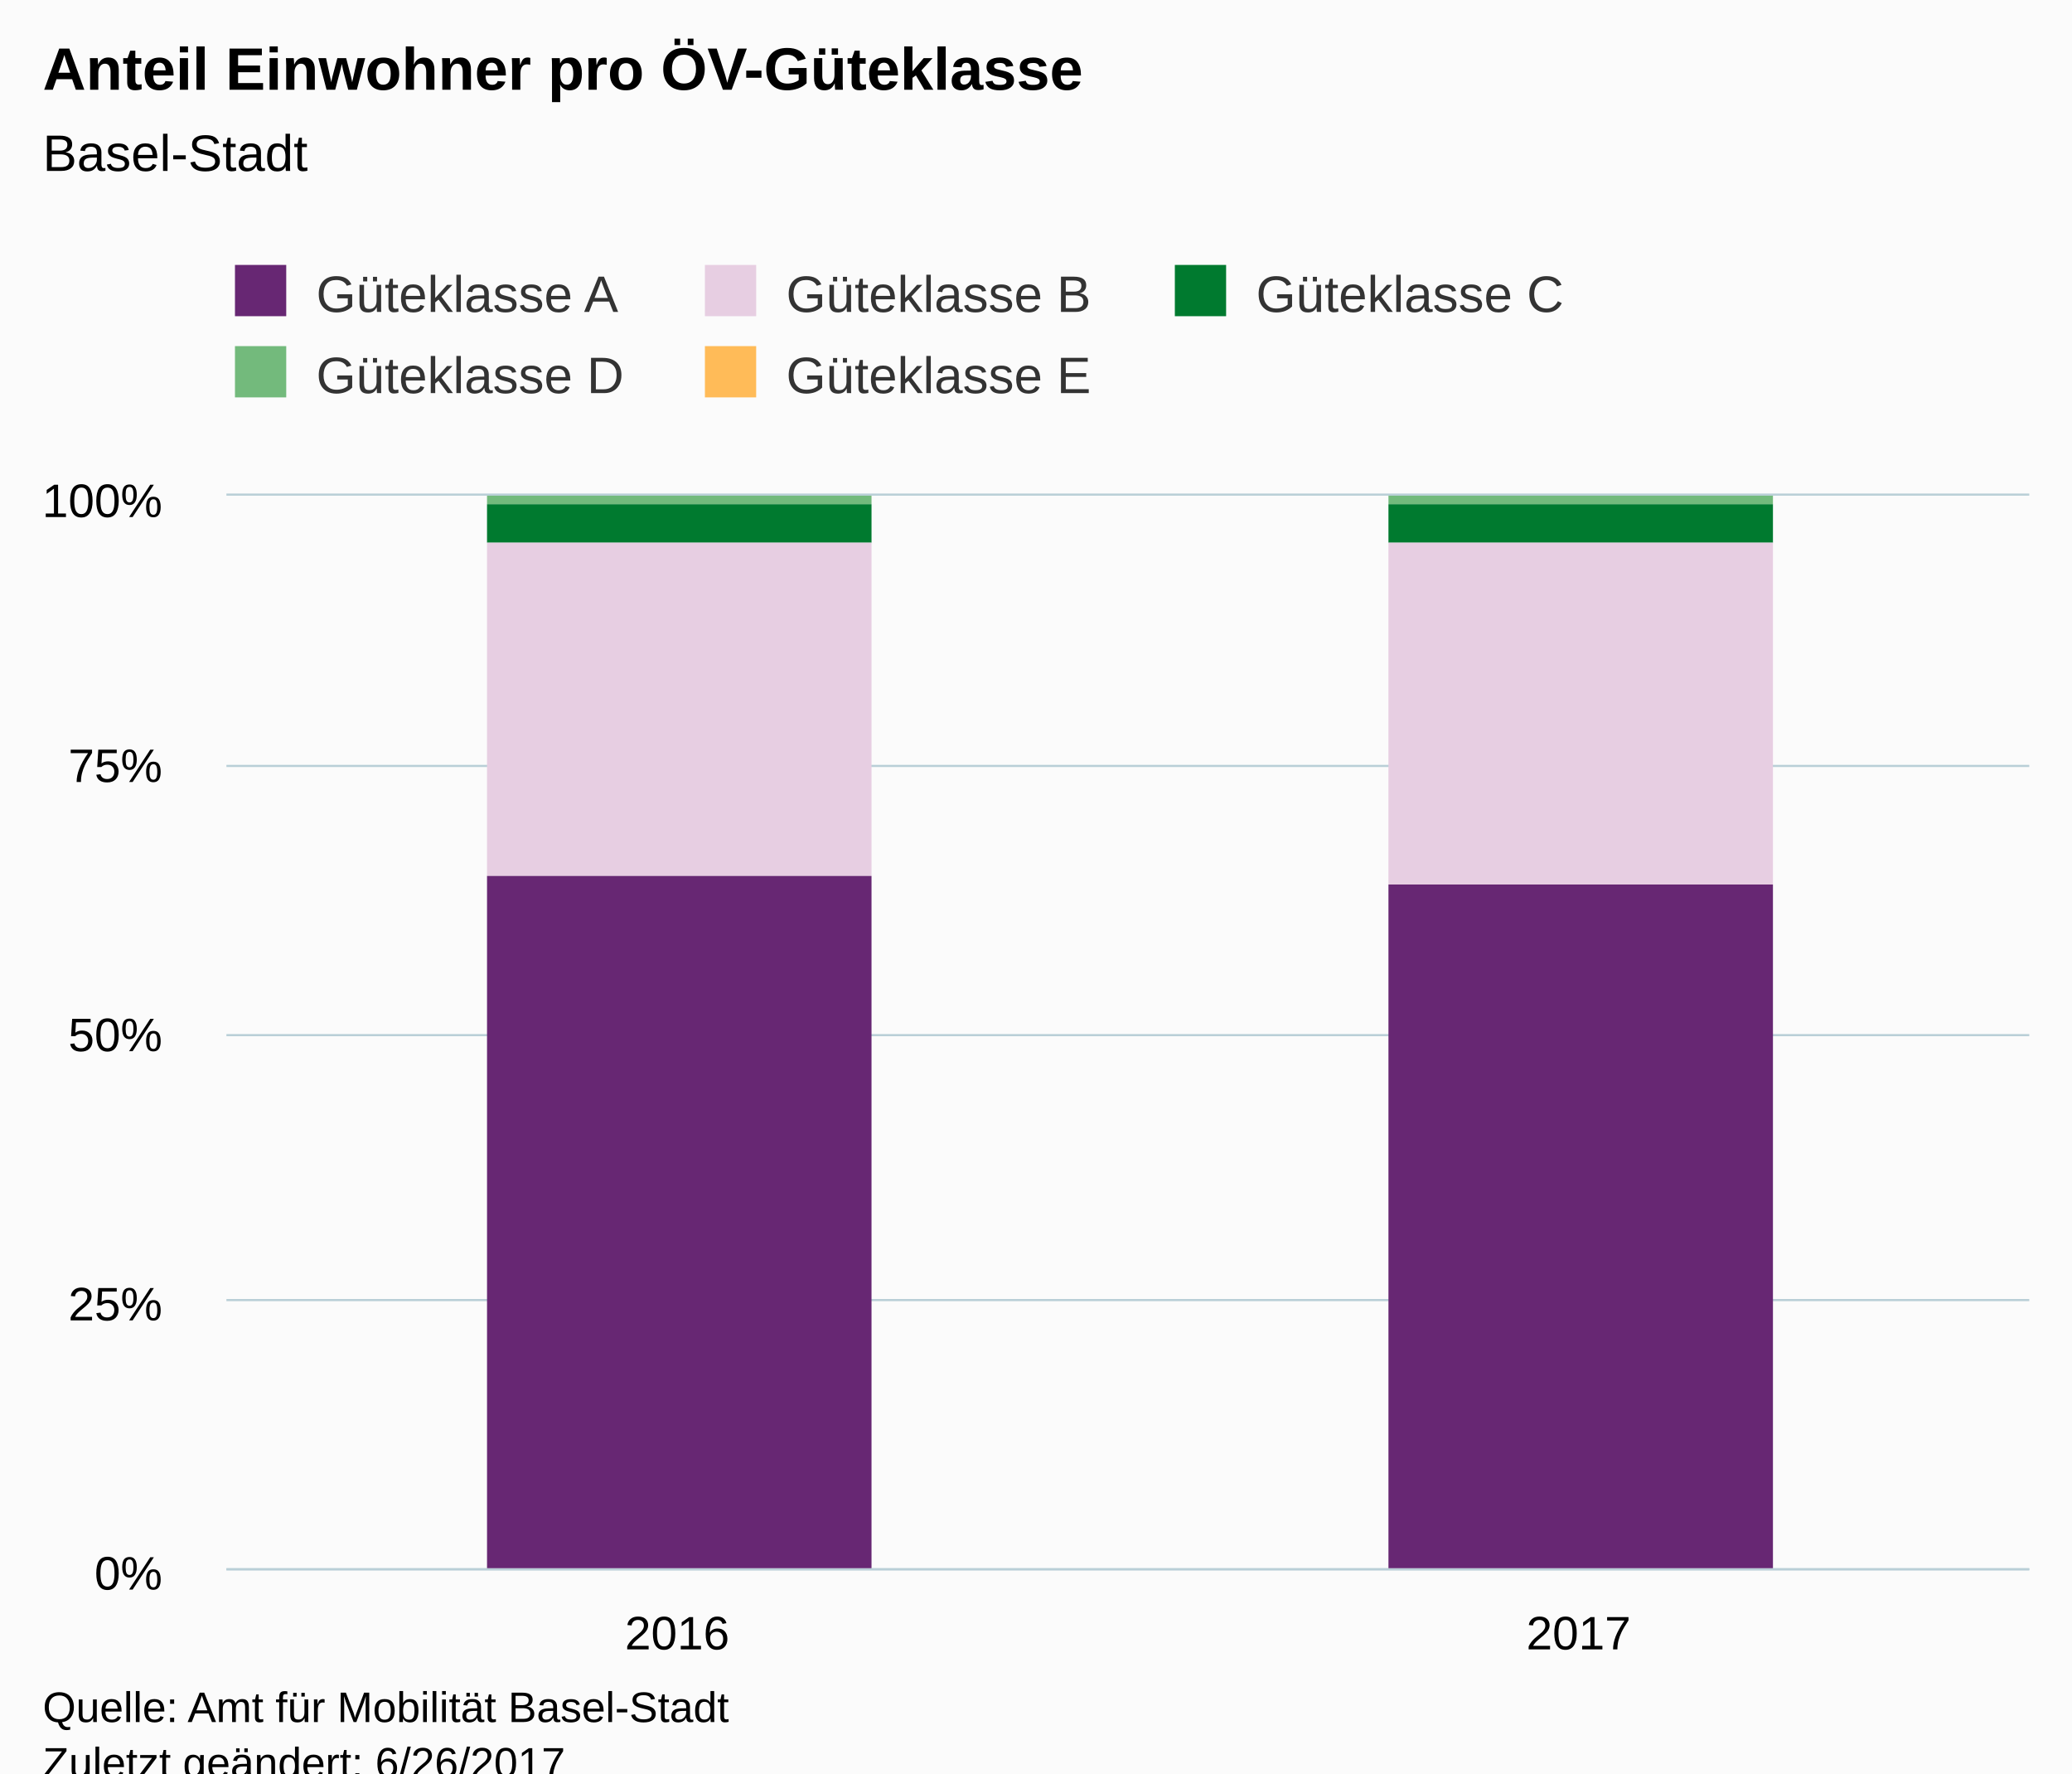
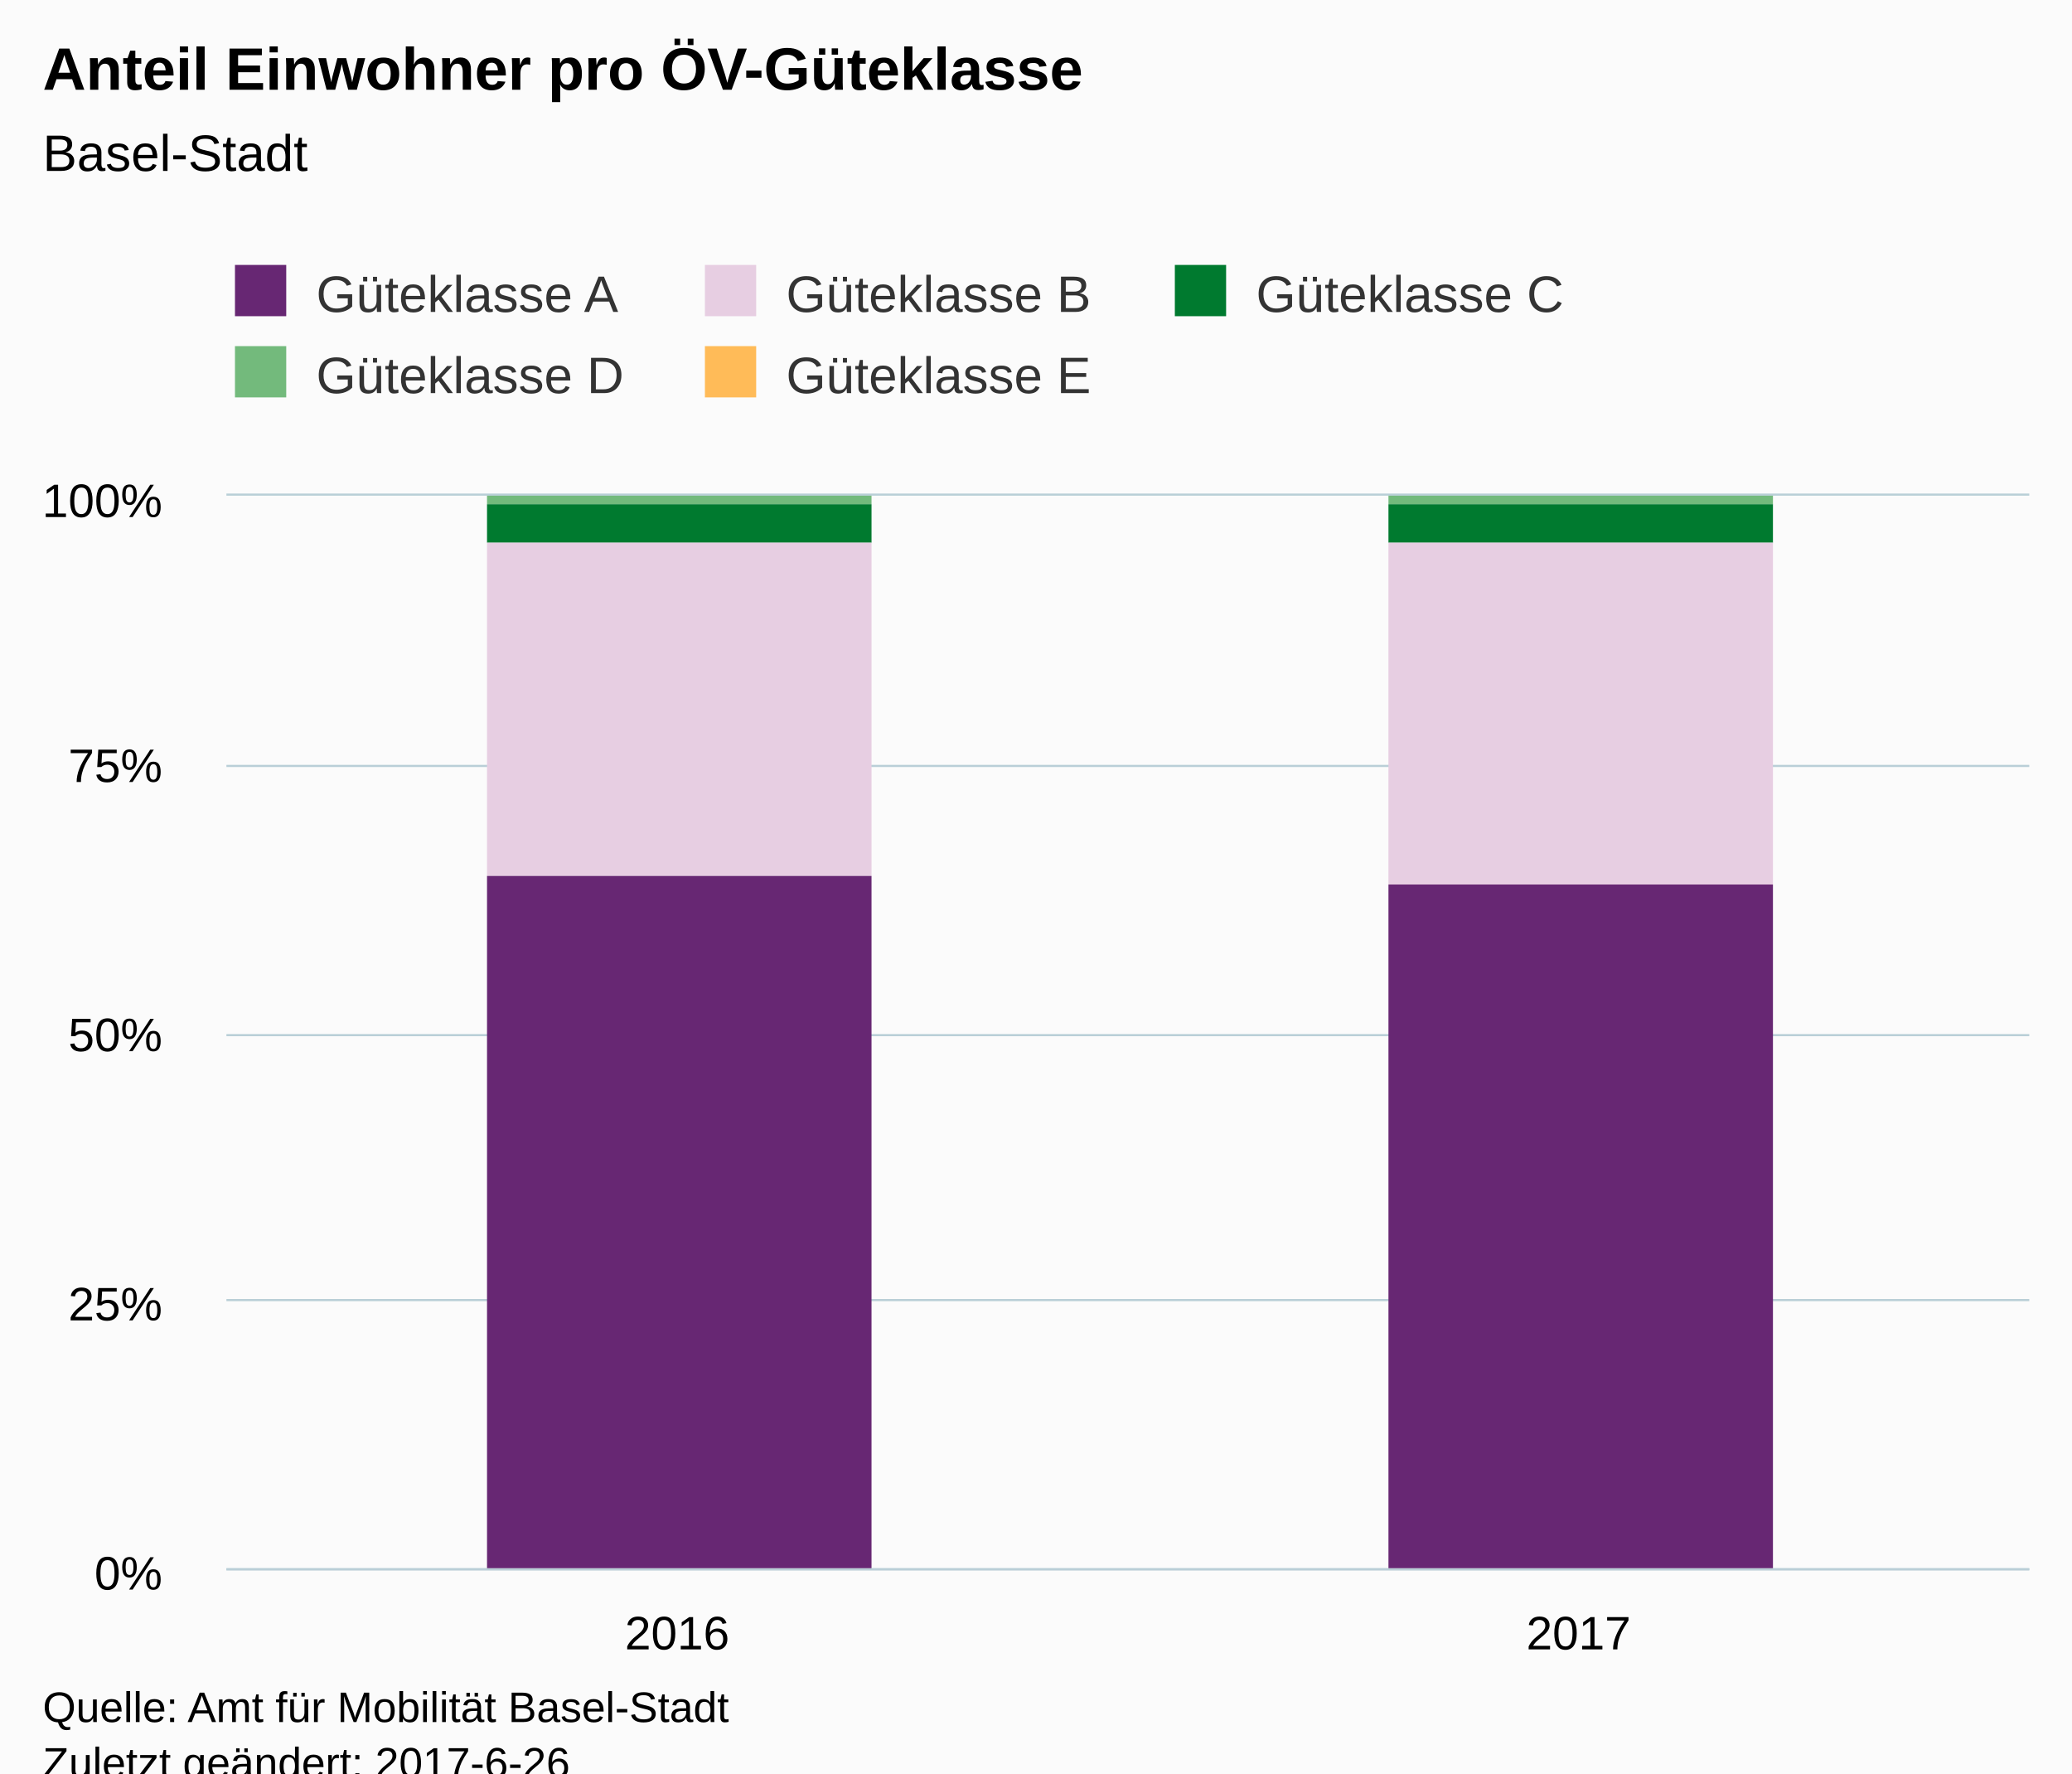
<svg xmlns="http://www.w3.org/2000/svg" version="1.1" class="highcharts-root" style="font-family:Arial;font-size:12px;" viewBox="0 0 485 415">
  <defs>
-     <clipPath id="highcharts-jeqhoap-6">
+     <clipPath id="highcharts-5t1pmx9-6">
      <rect x="0" y="0" width="422" height="251" fill="none" />
    </clipPath>
-     <clipPath id="highcharts-jeqhoap-7">
+     <clipPath id="highcharts-5t1pmx9-7">
      <rect x="0" y="0" width="422" height="251" fill="none" />
    </clipPath>
  </defs>
  <rect fill="#fbfbfb" class="highcharts-background" x="0" y="0" width="485" height="428" rx="0" ry="0" />
  <rect fill="none" class="highcharts-plot-background" x="53" y="116" width="422" height="251" />
  <g class="highcharts-pane-group" />
  <g class="highcharts-grid highcharts-xaxis-grid ">
    <path fill="none" class="highcharts-grid-line" d="M 263.5 116 L 263.5 367" opacity="1" />
    <path fill="none" class="highcharts-grid-line" d="M 474.5 116 L 474.5 367" opacity="1" />
    <path fill="none" class="highcharts-grid-line" d="M 52.5 116 L 52.5 367" opacity="1" />
  </g>
  <g class="highcharts-grid highcharts-yaxis-grid ">
    <path fill="none" stroke="#B9CFD7" stroke-width="0.5" class="highcharts-grid-line" d="M 53 367.25 L 475 367.25" opacity="1" />
    <path fill="none" stroke="#B9CFD7" stroke-width="0.5" class="highcharts-grid-line" d="M 53 304.25 L 475 304.25" opacity="1" />
    <path fill="none" stroke="#B9CFD7" stroke-width="0.5" class="highcharts-grid-line" d="M 53 242.25 L 475 242.25" opacity="1" />
    <path fill="none" stroke="#B9CFD7" stroke-width="0.5" class="highcharts-grid-line" d="M 53 179.25 L 475 179.25" opacity="1" />
    <path fill="none" stroke="#B9CFD7" stroke-width="0.5" class="highcharts-grid-line" d="M 53 115.75 L 475 115.75" opacity="1" />
  </g>
  <rect fill="none" class="highcharts-plot-border" x="53" y="116" width="422" height="251" />
  <g class="highcharts-axis highcharts-xaxis ">
    <path fill="none" class="highcharts-axis-line" stroke="#B9CFD7" stroke-width="0.5" d="M 53 367.25 L 475 367.25" />
  </g>
  <g class="highcharts-axis highcharts-yaxis ">
    <path fill="none" class="highcharts-axis-line" d="M 53 116 L 53 367" />
  </g>
  <g class="highcharts-series-group">
-     <g class="highcharts-series highcharts-series-0 highcharts-column-series " transform="translate(53,116) scale(1 1)" clip-path="url(#highcharts-jeqhoap-7)">
+     <g class="highcharts-series highcharts-series-0 highcharts-column-series " transform="translate(53,116) scale(1 1)" clip-path="url(#highcharts-5t1pmx9-7)">
      <rect x="61" y="1" width="90" height="0" fill="#FFBB58" class="highcharts-point" />
      <rect x="272" y="1" width="90" height="0" fill="#FFBB58" class="highcharts-point" />
    </g>
    <g class="highcharts-markers highcharts-series-0 highcharts-column-series " transform="translate(53,116) scale(1 1)" clip-path="none" />
-     <g class="highcharts-series highcharts-series-1 highcharts-column-series " transform="translate(53,116) scale(1 1)" clip-path="url(#highcharts-jeqhoap-7)">
+     <g class="highcharts-series highcharts-series-1 highcharts-column-series " transform="translate(53,116) scale(1 1)" clip-path="url(#highcharts-5t1pmx9-7)">
      <rect x="61" y="0" width="90" height="2" fill="#73BA7C" class="highcharts-point" />
      <rect x="272" y="0" width="90" height="2" fill="#73BA7C" class="highcharts-point" />
    </g>
    <g class="highcharts-markers highcharts-series-1 highcharts-column-series " transform="translate(53,116) scale(1 1)" clip-path="none" />
-     <g class="highcharts-series highcharts-series-2 highcharts-column-series " transform="translate(53,116) scale(1 1)" clip-path="url(#highcharts-jeqhoap-7)">
+     <g class="highcharts-series highcharts-series-2 highcharts-column-series " transform="translate(53,116) scale(1 1)" clip-path="url(#highcharts-5t1pmx9-7)">
      <rect x="61" y="2" width="90" height="9" fill="#007A2F" class="highcharts-point" />
      <rect x="272" y="2" width="90" height="9" fill="#007A2F" class="highcharts-point" />
    </g>
    <g class="highcharts-markers highcharts-series-2 highcharts-column-series " transform="translate(53,116) scale(1 1)" clip-path="none" />
-     <g class="highcharts-series highcharts-series-3 highcharts-column-series " transform="translate(53,116) scale(1 1)" clip-path="url(#highcharts-jeqhoap-7)">
+     <g class="highcharts-series highcharts-series-3 highcharts-column-series " transform="translate(53,116) scale(1 1)" clip-path="url(#highcharts-5t1pmx9-7)">
      <rect x="61" y="11" width="90" height="78" fill="#E7CEE2" class="highcharts-point" />
      <rect x="272" y="11" width="90" height="80" fill="#E7CEE2" class="highcharts-point" />
    </g>
    <g class="highcharts-markers highcharts-series-3 highcharts-column-series " transform="translate(53,116) scale(1 1)" clip-path="none" />
-     <g class="highcharts-series highcharts-series-4 highcharts-column-series " transform="translate(53,116) scale(1 1)" clip-path="url(#highcharts-jeqhoap-7)">
+     <g class="highcharts-series highcharts-series-4 highcharts-column-series " transform="translate(53,116) scale(1 1)" clip-path="url(#highcharts-5t1pmx9-7)">
      <rect x="61" y="89" width="90" height="163" fill="#672773" class="highcharts-point" />
      <rect x="272" y="91" width="90" height="161" fill="#672773" class="highcharts-point" />
    </g>
    <g class="highcharts-markers highcharts-series-4 highcharts-column-series " transform="translate(53,116) scale(1 1)" clip-path="none" />
  </g>
  <text x="10" text-anchor="start" class="highcharts-title" style="color:#000000;font-size:14px;font-weight:bold;fill:#000000;" y="21">
    <tspan>Anteil Einwohner pro ÖV-Güteklasse</tspan>
  </text>
  <text x="10" text-anchor="start" class="highcharts-subtitle" style="color:#000000;font-size:12px;fill:#000000;" y="40">
    <tspan>Basel-Stadt</tspan>
  </text>
  <g class="highcharts-legend" transform="translate(45,55)">
    <rect fill="none" class="highcharts-legend-box" rx="0" ry="0" x="0" y="0" width="341" height="49" visibility="visible" />
    <g>
      <g>
        <g class="highcharts-legend-item highcharts-column-series highcharts-color-undefined highcharts-series-4" transform="translate(8,3)">
          <text x="21" style="color:#333333;font-size:12px;font-weight:normal;cursor:pointer;fill:#333333;" text-anchor="start" y="15">
            <tspan>Güteklasse A</tspan>
          </text>
          <rect x="2" y="4" width="12" height="12" fill="#672773" class="highcharts-point" />
        </g>
        <g class="highcharts-legend-item highcharts-column-series highcharts-color-undefined highcharts-series-3" transform="translate(118,3)">
          <text x="21" y="15" style="color:#333333;font-size:12px;font-weight:normal;cursor:pointer;fill:#333333;" text-anchor="start">
            <tspan>Güteklasse B</tspan>
          </text>
          <rect x="2" y="4" width="12" height="12" fill="#E7CEE2" class="highcharts-point" />
        </g>
        <g class="highcharts-legend-item highcharts-column-series highcharts-color-undefined highcharts-series-2" transform="translate(228,3)">
          <text x="21" y="15" style="color:#333333;font-size:12px;font-weight:normal;cursor:pointer;fill:#333333;" text-anchor="start">
            <tspan>Güteklasse C</tspan>
          </text>
          <rect x="2" y="4" width="12" height="12" fill="#007A2F" class="highcharts-point" />
        </g>
        <g class="highcharts-legend-item highcharts-column-series highcharts-color-undefined highcharts-series-1" transform="translate(8,22)">
          <text x="21" y="15" style="color:#333333;font-size:12px;font-weight:normal;cursor:pointer;fill:#333333;" text-anchor="start">
            <tspan>Güteklasse D</tspan>
          </text>
          <rect x="2" y="4" width="12" height="12" fill="#73BA7C" class="highcharts-point" />
        </g>
        <g class="highcharts-legend-item highcharts-column-series highcharts-color-undefined highcharts-series-0" transform="translate(118,22)">
          <text x="21" y="15" style="color:#333333;font-size:12px;font-weight:normal;cursor:pointer;fill:#333333;" text-anchor="start">
            <tspan>Güteklasse E</tspan>
          </text>
          <rect x="2" y="4" width="12" height="12" fill="#FFBB58" class="highcharts-point" />
        </g>
      </g>
    </g>
  </g>
  <g class="highcharts-axis-labels highcharts-xaxis-labels ">
    <text x="158.5" style="color:#000000;cursor:default;font-size:11px;white-space:nowrap;fill:#000000;" text-anchor="middle" transform="translate(0,0)" y="386" opacity="1">
      <tspan>2016</tspan>
    </text>
    <text x="369.5" style="color:#000000;cursor:default;font-size:11px;white-space:nowrap;fill:#000000;" text-anchor="middle" transform="translate(0,0)" y="386" opacity="1">
      <tspan>2017</tspan>
    </text>
  </g>
  <g class="highcharts-axis-labels highcharts-yaxis-labels ">
    <text x="38" style="color:#000000;cursor:default;font-size:11px;fill:#000000;" text-anchor="end" transform="translate(0,0)" y="372" opacity="1">0%</text>
    <text x="38" style="color:#000000;cursor:default;font-size:11px;fill:#000000;" text-anchor="end" transform="translate(0,0)" y="309" opacity="1">25%</text>
    <text x="38" style="color:#000000;cursor:default;font-size:11px;fill:#000000;" text-anchor="end" transform="translate(0,0)" y="246" opacity="1">50%</text>
    <text x="38" style="color:#000000;cursor:default;font-size:11px;fill:#000000;" text-anchor="end" transform="translate(0,0)" y="183" opacity="1">75%</text>
    <text x="38" style="color:#000000;cursor:default;font-size:11px;fill:#000000;" text-anchor="end" transform="translate(0,0)" y="121" opacity="1">100%</text>
  </g>
  <text x="10" class="highcharts-credits" text-anchor="start" style="cursor:default;color:#000000;font-size:10px;fill:#000000;" y="403">
    <tspan>Quelle: Amt für Mobilität Basel-Stadt</tspan>
-     <tspan x="10" dy="13">Zuletzt geändert: 6/26/2017</tspan>
+     <tspan x="10" dy="13">Zuletzt geändert: 2017-6-26</tspan>
  </text>
</svg>
